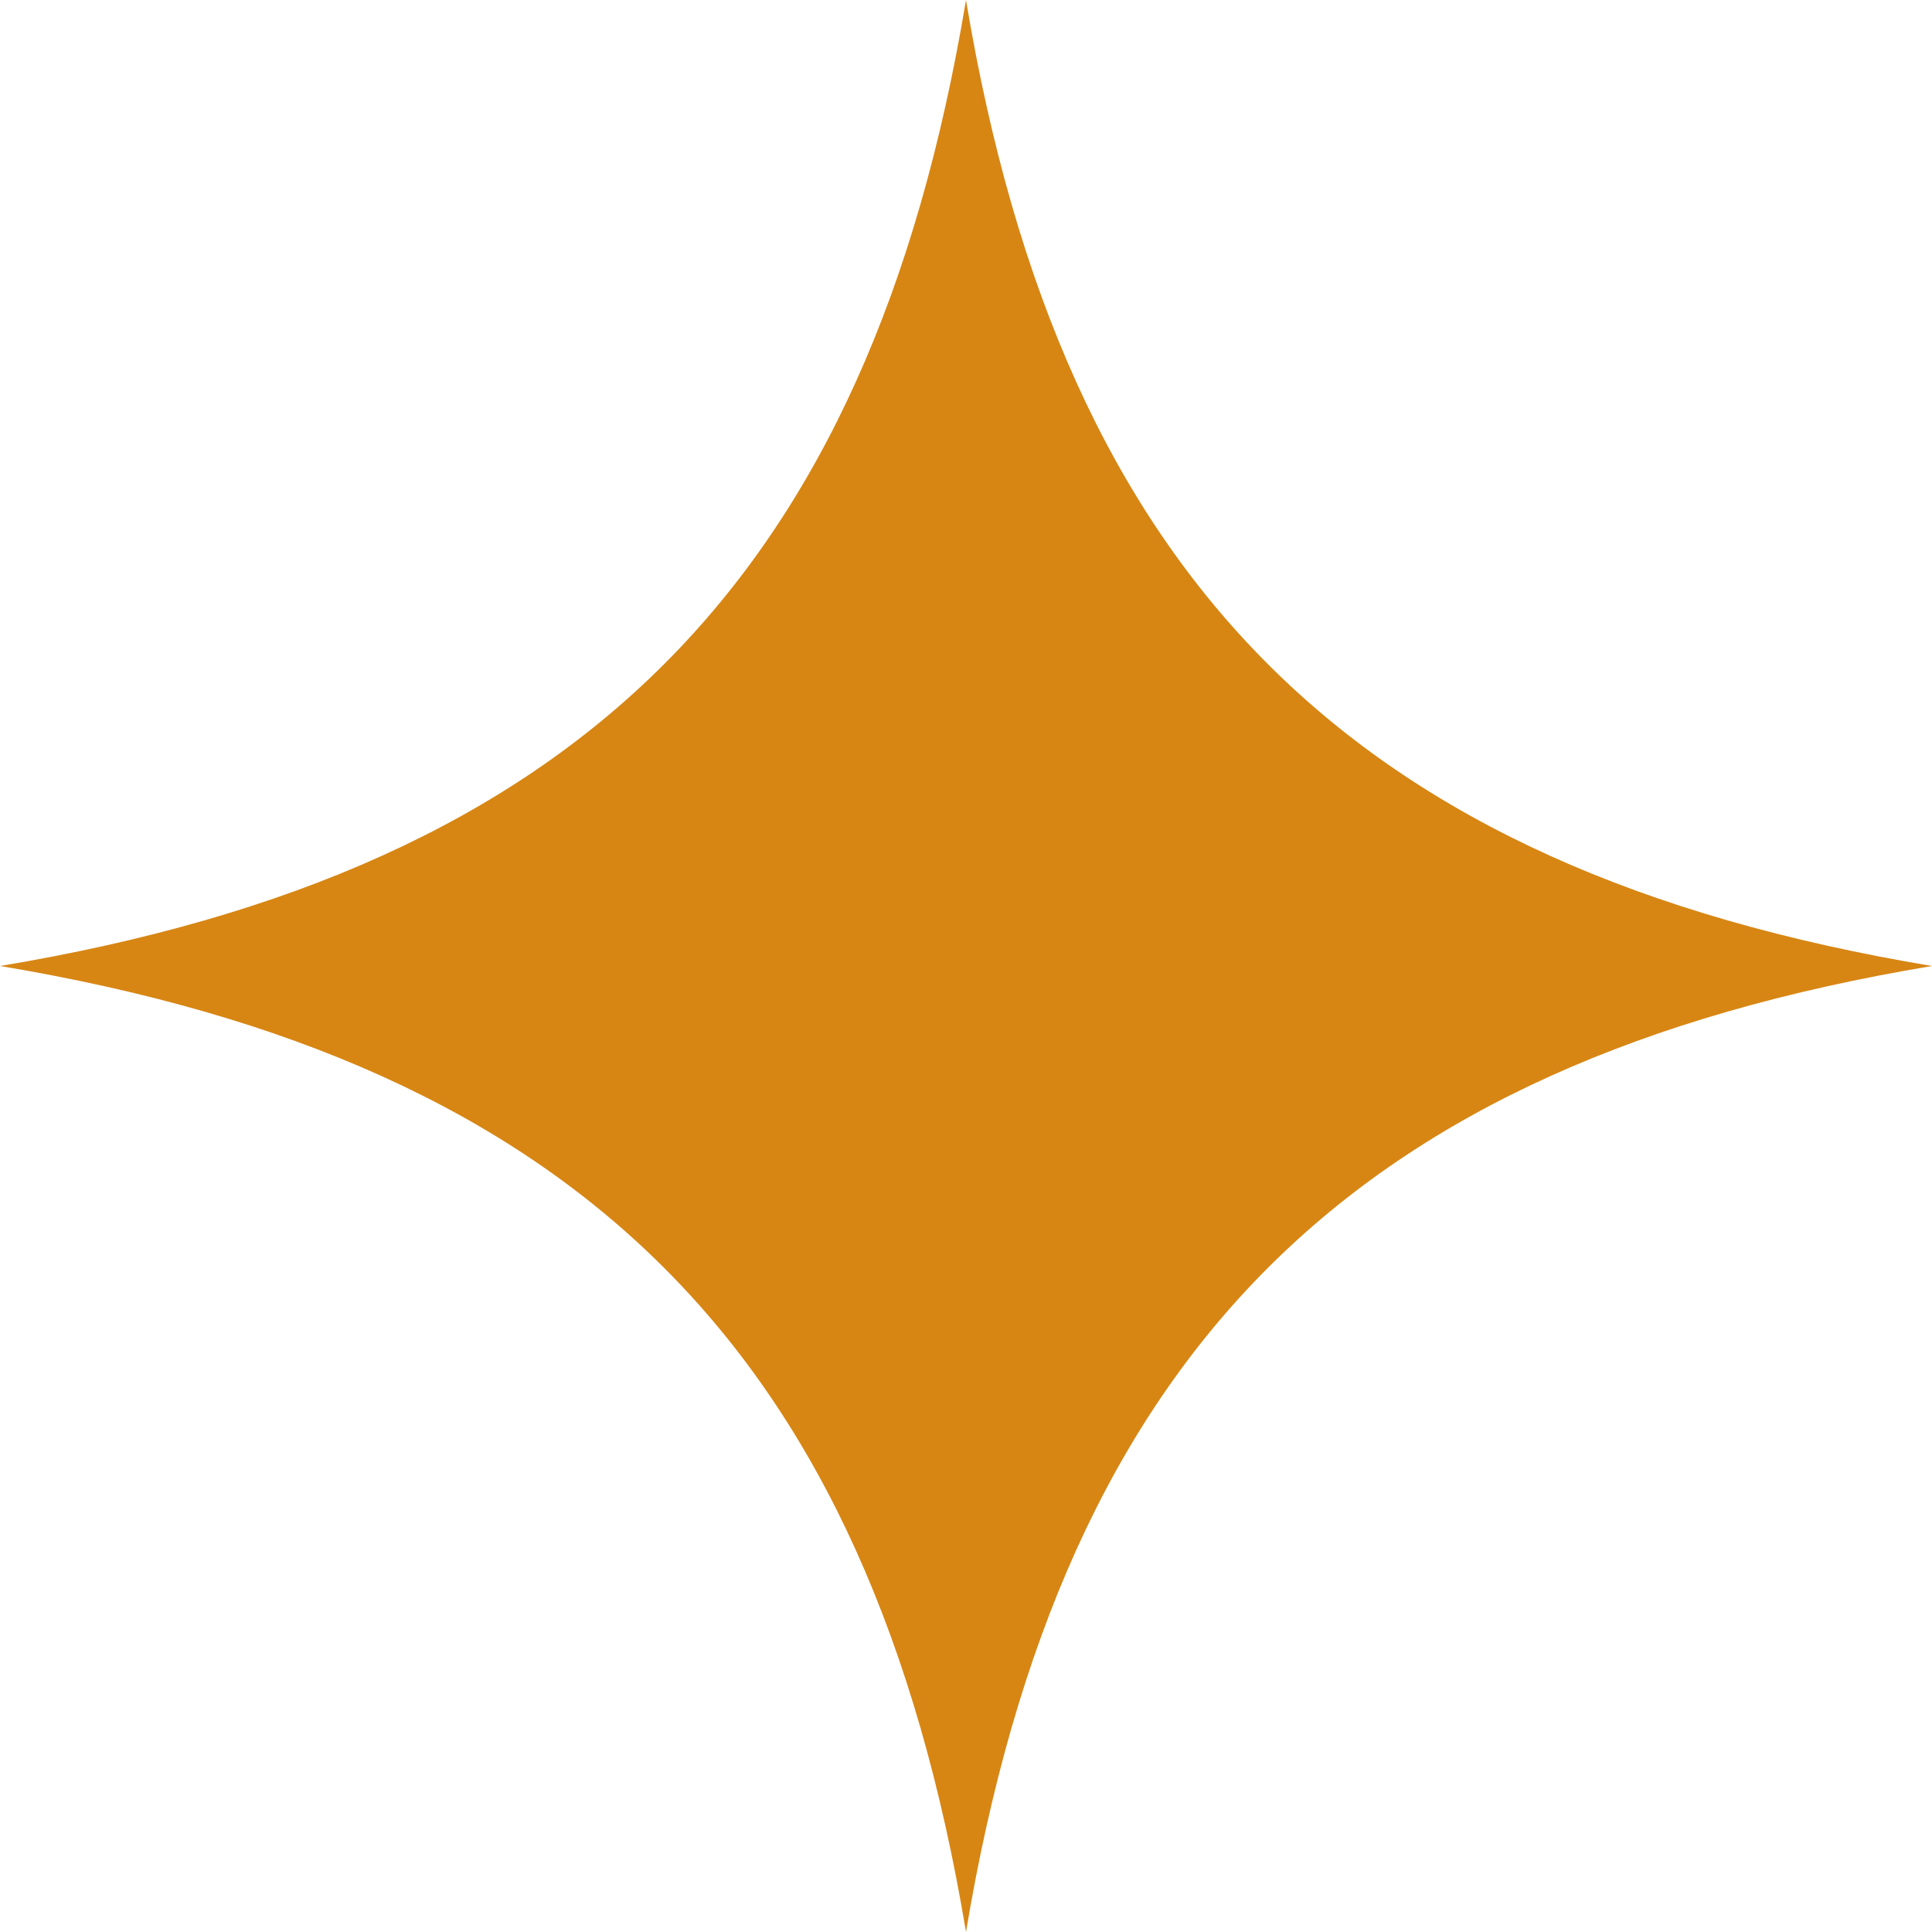
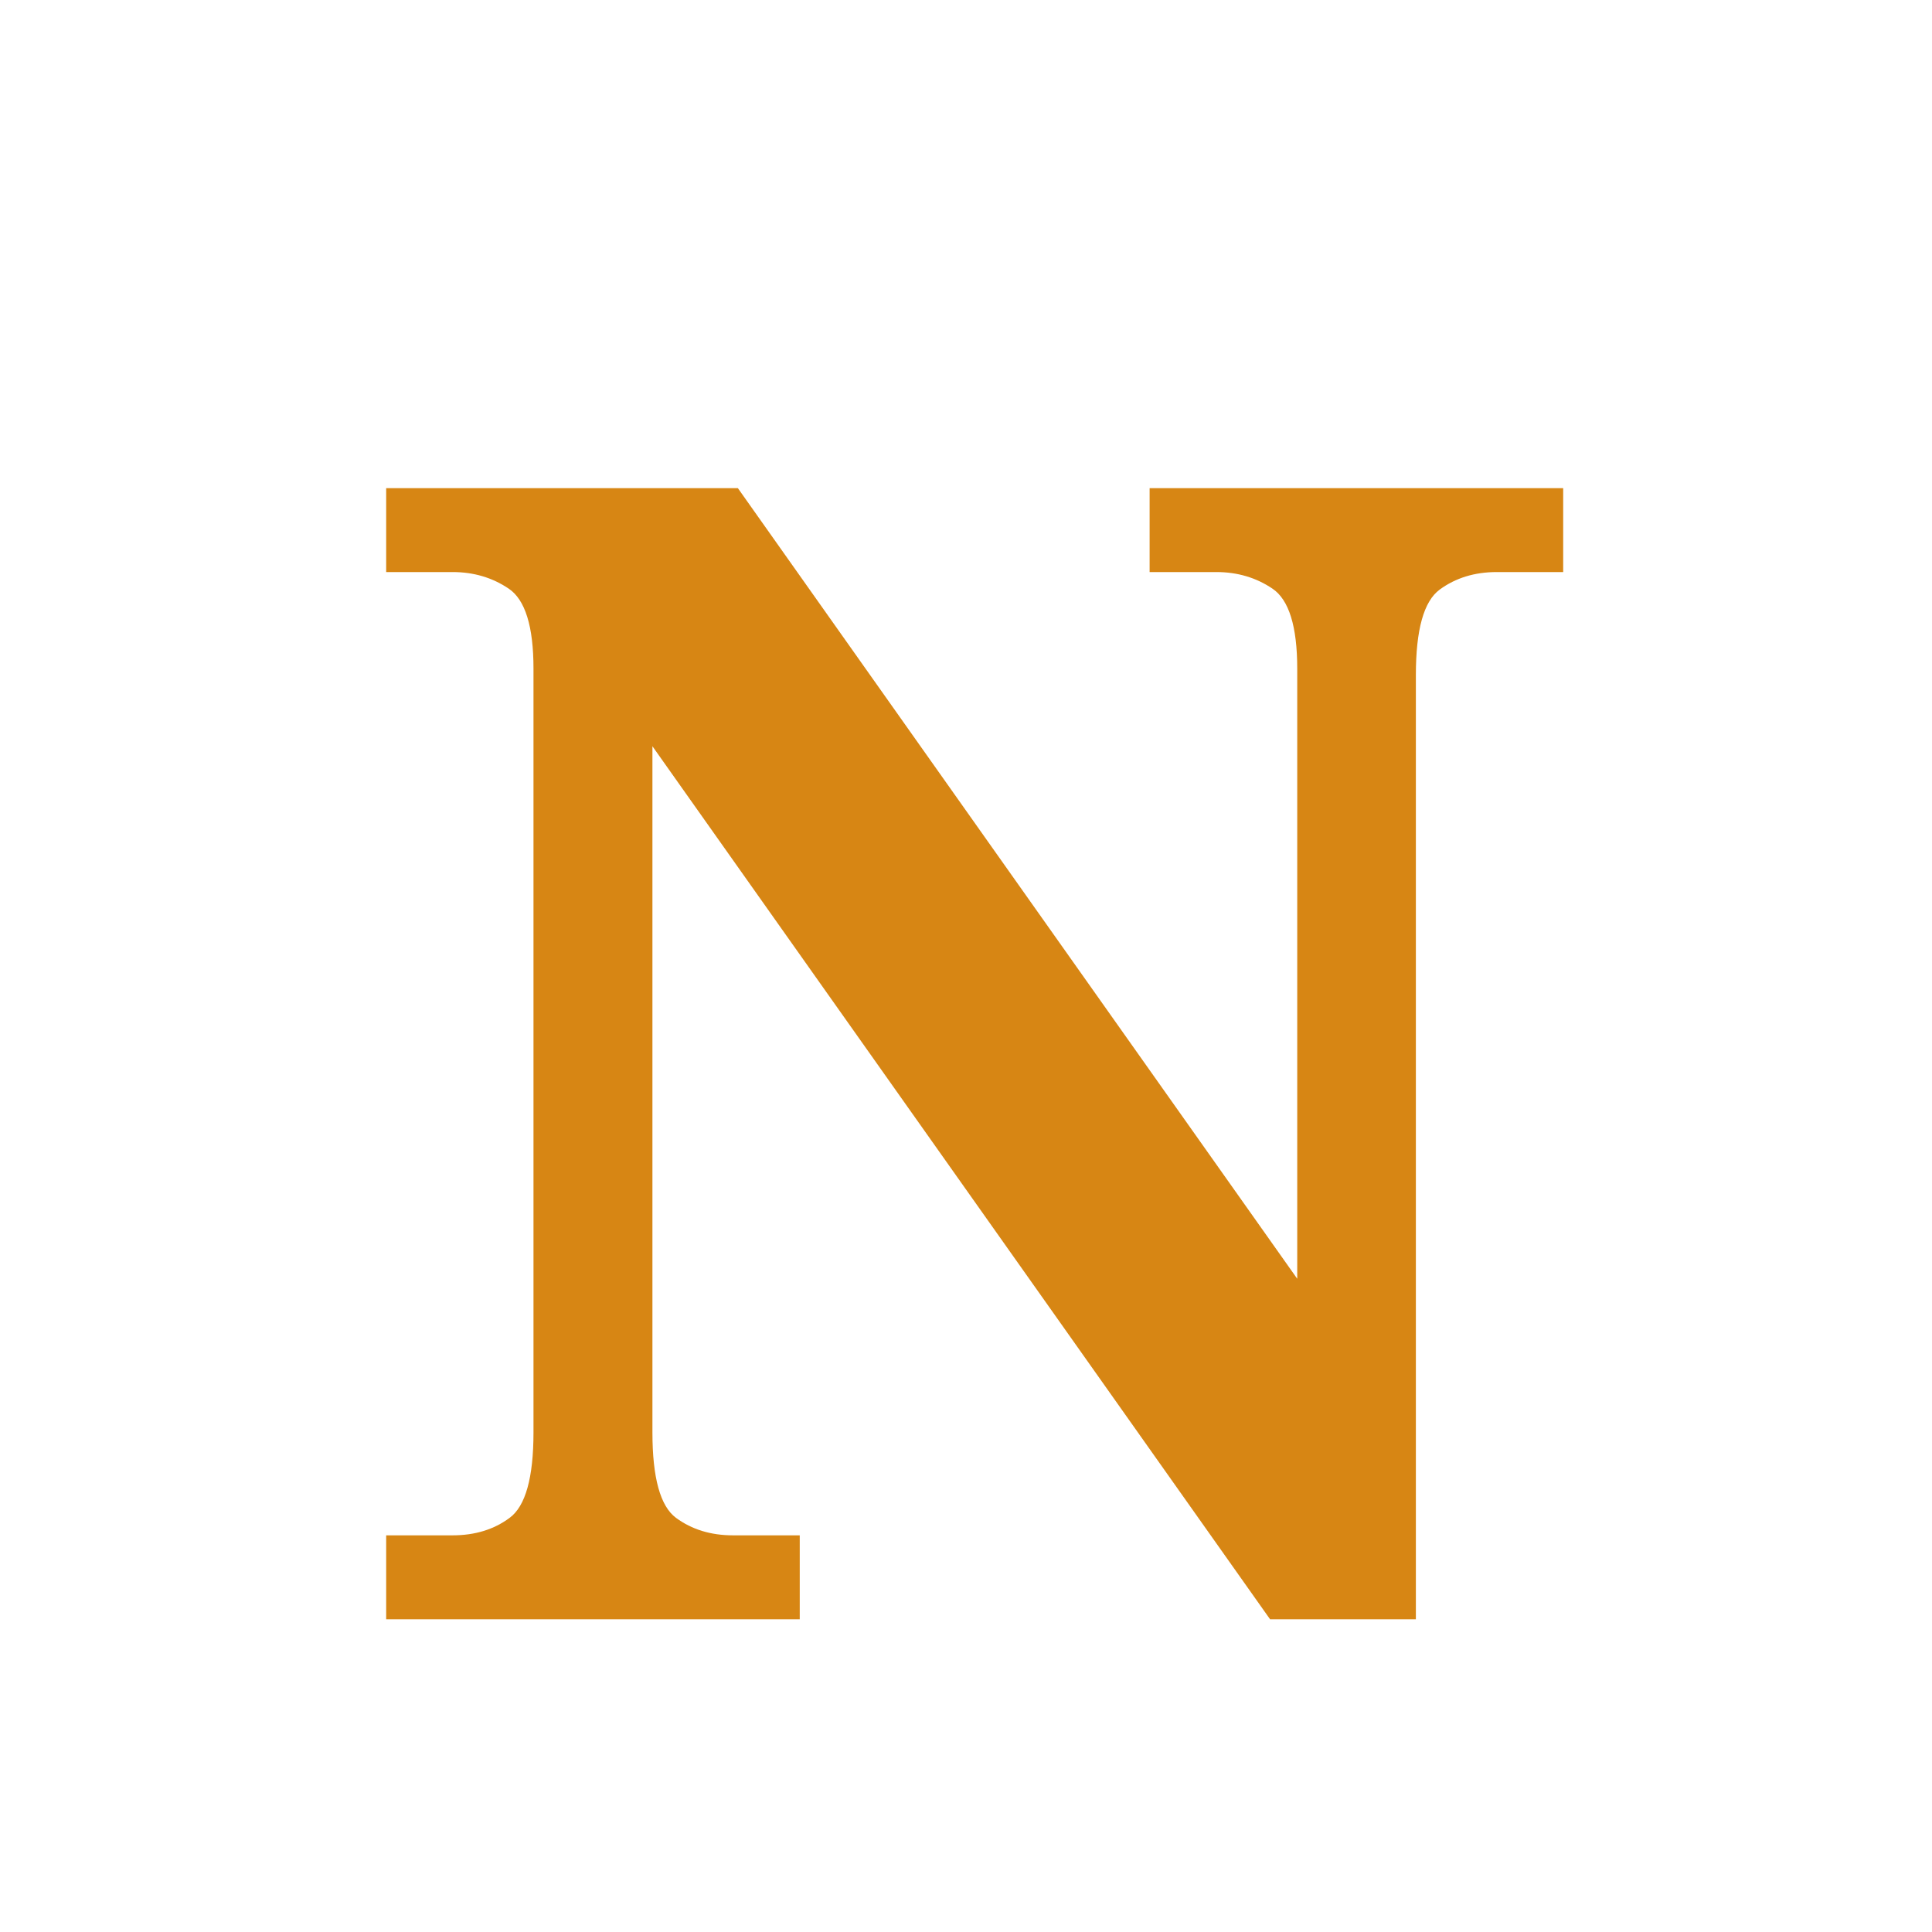
<svg xmlns="http://www.w3.org/2000/svg" viewBox="0 0 100 100">
-   <path fill="#d78614" d="M50 0 C55 30 70 45 100 50 C70 55 55 70 50 100 C45 70 30 55 0 50 C30 45 45 30 50 0 Z" />
+   <text x="50" y="52" text-anchor="middle" dominant-baseline="central" font-family="Fraunces, Georgia, serif" font-weight="900" font-size="82" fill="#d78614">N</text>
</svg>
